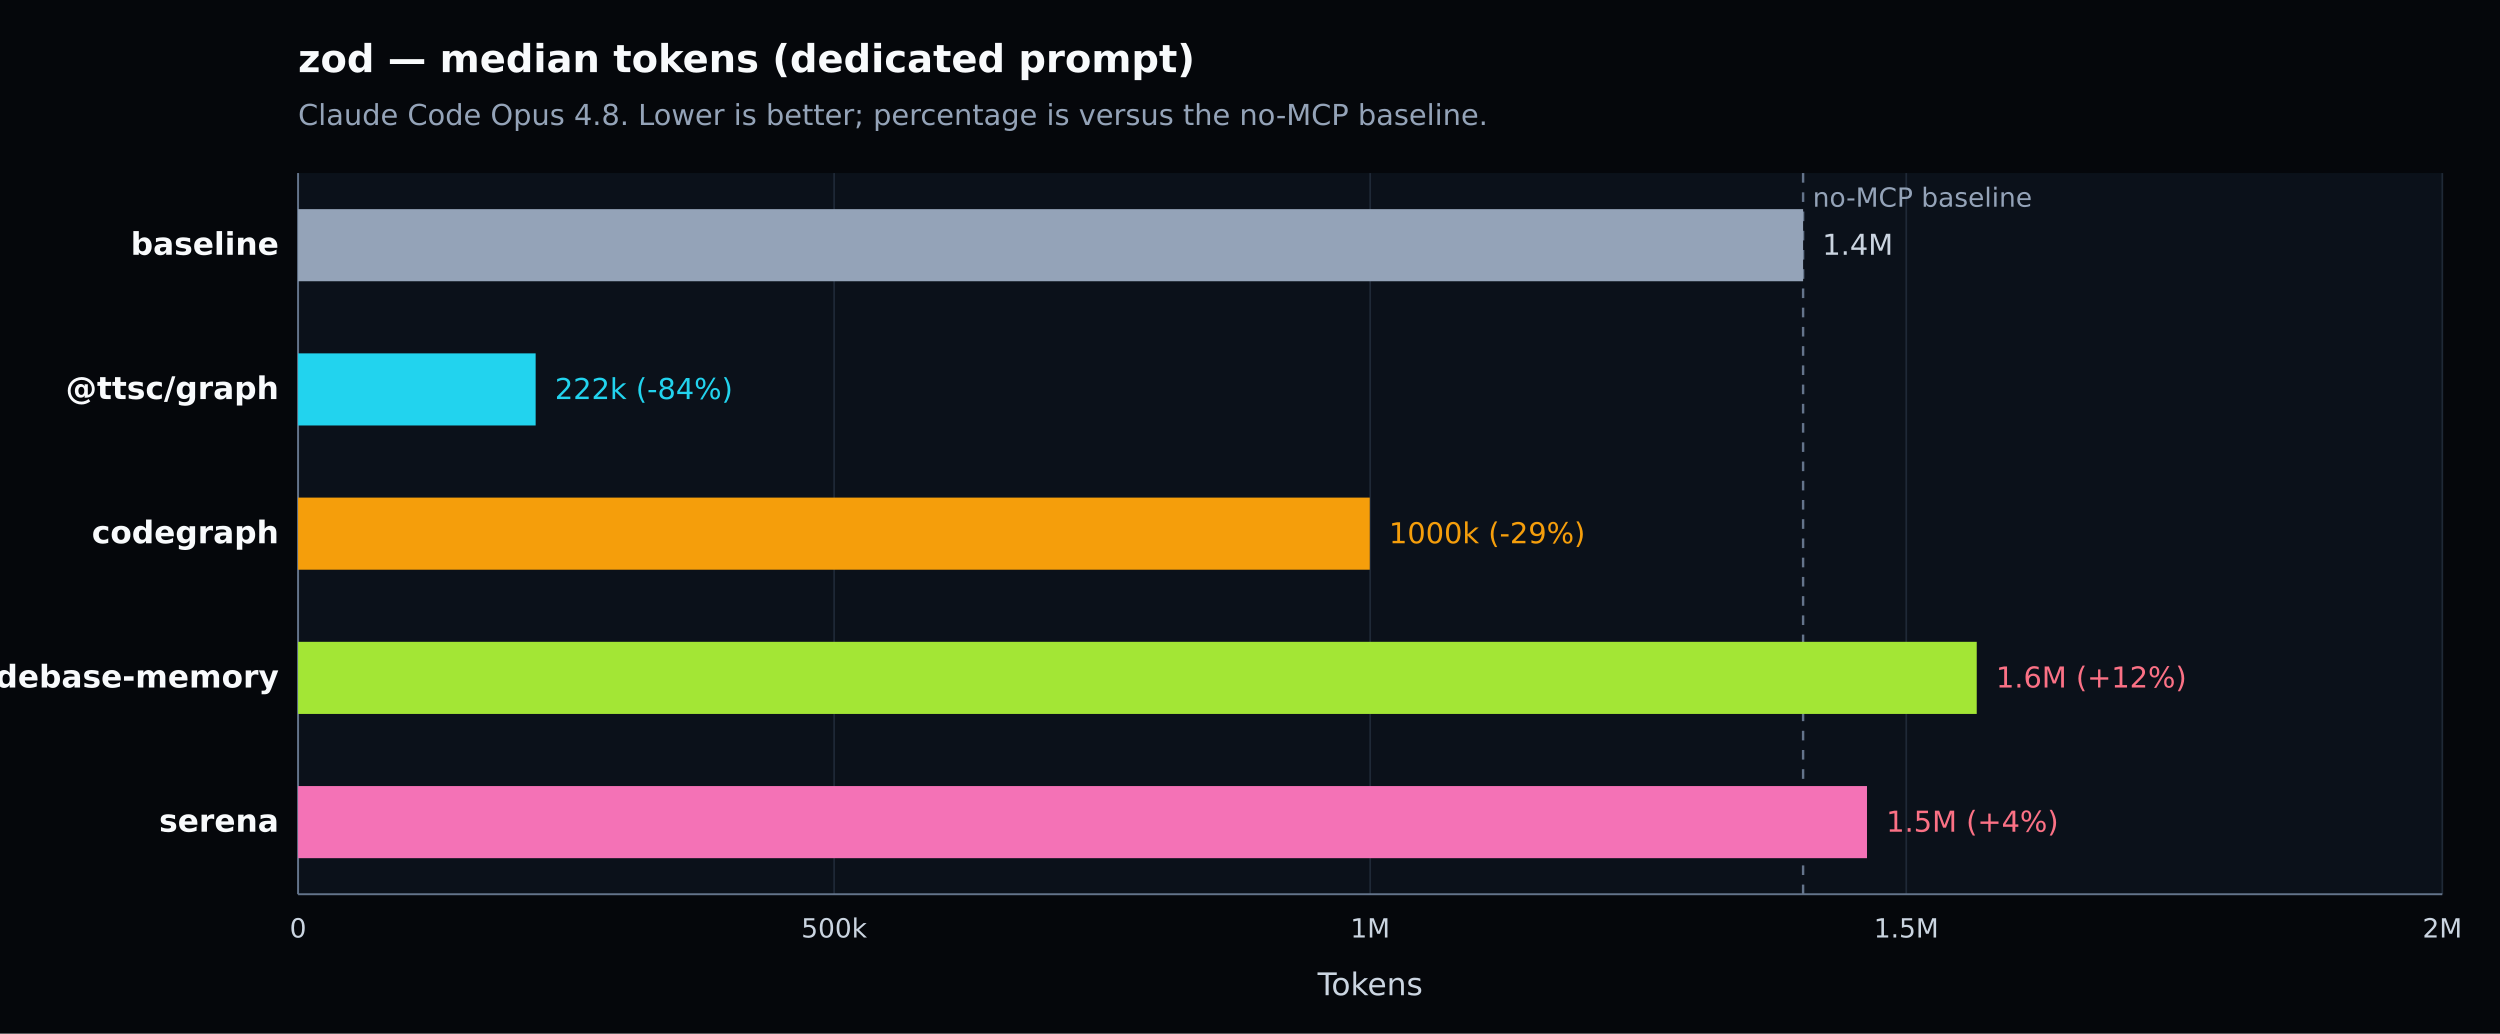
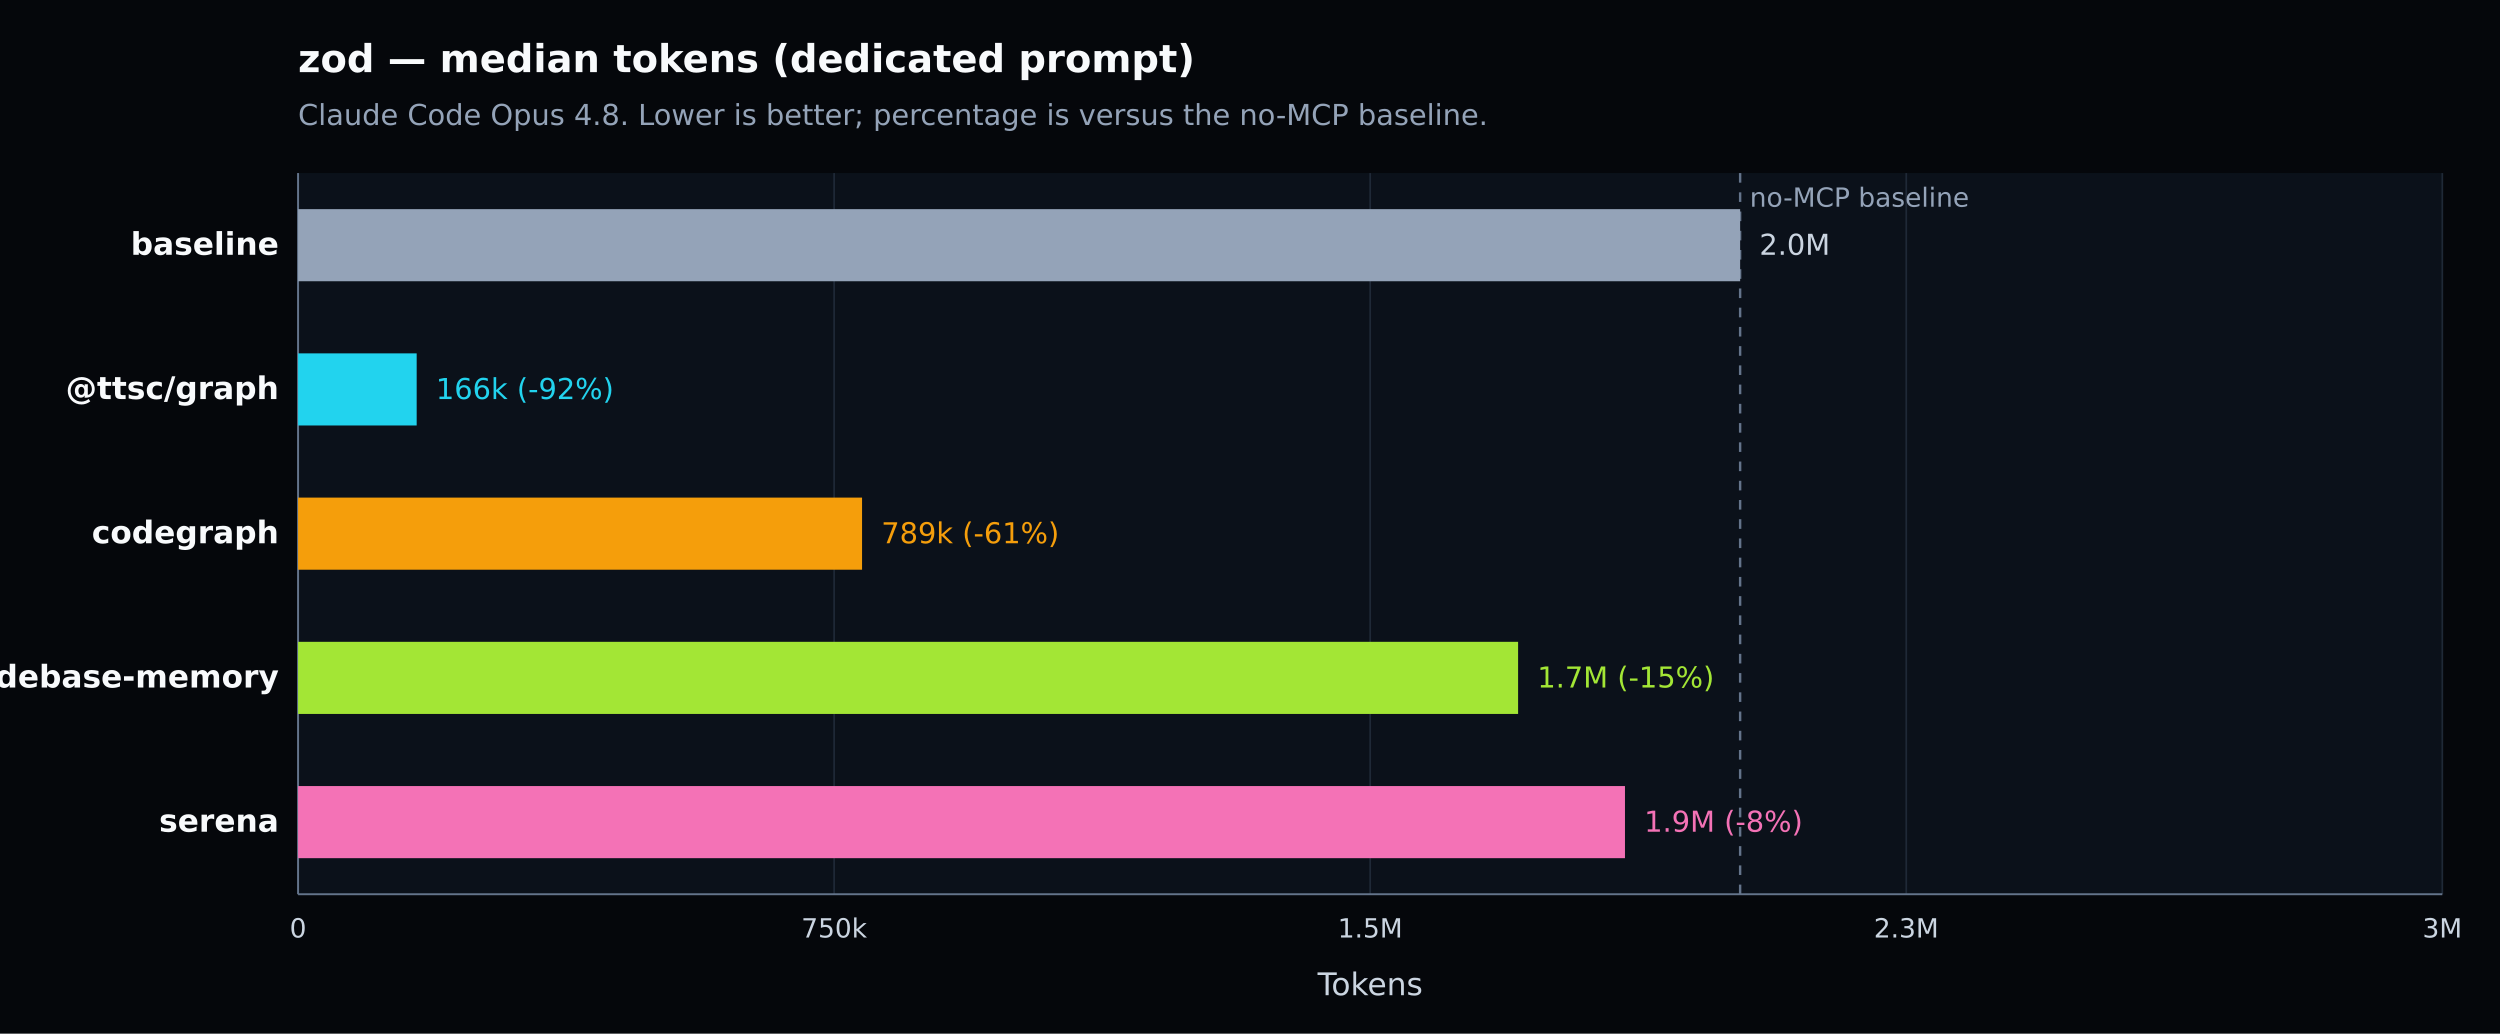
<svg xmlns="http://www.w3.org/2000/svg" width="1040" height="430" viewBox="0 0 1040 430" version="1.1" role="img" aria-label="zod — median tokens (dedicated prompt). Claude Code Opus 4.8. Lower is better; percentage is versus the no-MCP baseline.">
  <defs>
    <style type="text/css">
   *{stroke-linejoin:round;stroke-linecap:butt}
   text{font-family:DejaVu Sans, Arial, sans-serif}
  </style>
  </defs>
  <g>
    <path d="M 0 430 L 1040 430 L 1040 0 L 0 0 z" style="fill:#05070b" />
    <text x="124" y="30" style="fill:#f8fafc;font-size:16px;font-weight:600">zod — median tokens (dedicated prompt)</text>
    <text x="124" y="52" style="fill:#94a3b8;font-size:12px">Claude Code Opus 4.8. Lower is better; percentage is versus the no-MCP baseline.</text>
    <path d="M 124 72 L 1016 72 L 1016 372 L 124 372 z" style="fill:#0b111a" />
    <g>
      <path d="M 124.000 72 L 124.000 372" style="fill:none;stroke:#1f2937;stroke-width:0.7" />
      <text x="124.000" y="390" style="fill:#cbd5e1;font-size:11px;text-anchor:middle">0</text>
    </g>
    <g>
      <path d="M 347.000 72 L 347.000 372" style="fill:none;stroke:#1f2937;stroke-width:0.7" />
-       <text x="347.000" y="390" style="fill:#cbd5e1;font-size:11px;text-anchor:middle">500k</text>
+       <text x="347.000" y="390" style="fill:#cbd5e1;font-size:11px;text-anchor:middle">750k</text>
    </g>
    <g>
      <path d="M 570.000 72 L 570.000 372" style="fill:none;stroke:#1f2937;stroke-width:0.7" />
-       <text x="570.000" y="390" style="fill:#cbd5e1;font-size:11px;text-anchor:middle">1M</text>
+       <text x="570.000" y="390" style="fill:#cbd5e1;font-size:11px;text-anchor:middle">1.5M</text>
    </g>
    <g>
      <path d="M 793.000 72 L 793.000 372" style="fill:none;stroke:#1f2937;stroke-width:0.7" />
-       <text x="793.000" y="390" style="fill:#cbd5e1;font-size:11px;text-anchor:middle">1.5M</text>
+       <text x="793.000" y="390" style="fill:#cbd5e1;font-size:11px;text-anchor:middle">2.3M</text>
    </g>
    <g>
      <path d="M 1016.000 72 L 1016.000 372" style="fill:none;stroke:#1f2937;stroke-width:0.7" />
-       <text x="1016.000" y="390" style="fill:#cbd5e1;font-size:11px;text-anchor:middle">2M</text>
+       <text x="1016.000" y="390" style="fill:#cbd5e1;font-size:11px;text-anchor:middle">3M</text>
    </g>
    <path d="M 124 372 L 1016 372" style="fill:none;stroke:#64748b;stroke-width:0.8" />
    <path d="M 124 72 L 124 372" style="fill:none;stroke:#64748b;stroke-width:0.8" />
    <text x="570.000" y="414" style="fill:#cbd5e1;font-size:13px;text-anchor:middle">Tokens</text>
-     <line x1="750.089" y1="72" x2="750.089" y2="372" style="stroke:#64748b;stroke-width:1;stroke-dasharray:4 4" />
-     <text x="754.089" y="86" style="fill:#94a3b8;font-size:11px">no-MCP baseline</text>
+     <line x1="723.895" y1="72" x2="723.895" y2="372" style="stroke:#64748b;stroke-width:1;stroke-dasharray:4 4" />
+     <text x="727.895" y="86" style="fill:#94a3b8;font-size:11px">no-MCP baseline</text>
    <g>
      <text x="116" y="106.000" style="fill:#f8fafc;font-size:13px;font-weight:600;text-anchor:end">baseline</text>
-       <rect x="124" y="87.000" width="626.089" height="30" style="fill:#94a3b8" />
-       <text x="758.089" y="106.000" style="fill:#cbd5e1;font-size:12px">1.4M</text>
+       <rect x="124" y="87.000" width="599.895" height="30" style="fill:#94a3b8" />
+       <text x="731.895" y="106.000" style="fill:#cbd5e1;font-size:12px">2.0M</text>
    </g>
    <g>
      <text x="116" y="166.000" style="fill:#f8fafc;font-size:13px;font-weight:600;text-anchor:end">@ttsc/graph</text>
-       <rect x="124" y="147.000" width="98.829" height="30" style="fill:#22d3ee" />
-       <text x="230.829" y="166.000" style="fill:#22d3ee;font-size:12px">222k (-84%)</text>
+       <rect x="124" y="147.000" width="49.336" height="30" style="fill:#22d3ee" />
+       <text x="181.336" y="166.000" style="fill:#22d3ee;font-size:12px">166k (-92%)</text>
    </g>
    <g>
      <text x="116" y="226.000" style="fill:#f8fafc;font-size:13px;font-weight:600;text-anchor:end">codegraph</text>
-       <rect x="124" y="207.000" width="445.820" height="30" style="fill:#f59e0b" />
-       <text x="577.820" y="226.000" style="fill:#f59e0b;font-size:12px">1000k (-29%)</text>
+       <rect x="124" y="207.000" width="234.614" height="30" style="fill:#f59e0b" />
+       <text x="366.614" y="226.000" style="fill:#f59e0b;font-size:12px">789k (-61%)</text>
    </g>
    <g>
      <text x="116" y="286.000" style="fill:#f8fafc;font-size:13px;font-weight:600;text-anchor:end">codebase-memory</text>
-       <rect x="124" y="267.000" width="698.323" height="30" style="fill:#a3e635" />
-       <text x="830.323" y="286.000" style="fill:#fb7185;font-size:12px">1.6M (+12%)</text>
+       <rect x="124" y="267.000" width="507.528" height="30" style="fill:#a3e635" />
+       <text x="639.528" y="286.000" style="fill:#a3e635;font-size:12px">1.7M (-15%)</text>
    </g>
    <g>
      <text x="116" y="346.000" style="fill:#f8fafc;font-size:13px;font-weight:600;text-anchor:end">serena</text>
-       <rect x="124" y="327.000" width="652.665" height="30" style="fill:#f472b6" />
-       <text x="784.665" y="346.000" style="fill:#fb7185;font-size:12px">1.5M (+4%)</text>
+       <rect x="124" y="327.000" width="551.989" height="30" style="fill:#f472b6" />
+       <text x="683.989" y="346.000" style="fill:#f472b6;font-size:12px">1.9M (-8%)</text>
    </g>
  </g>
</svg>
